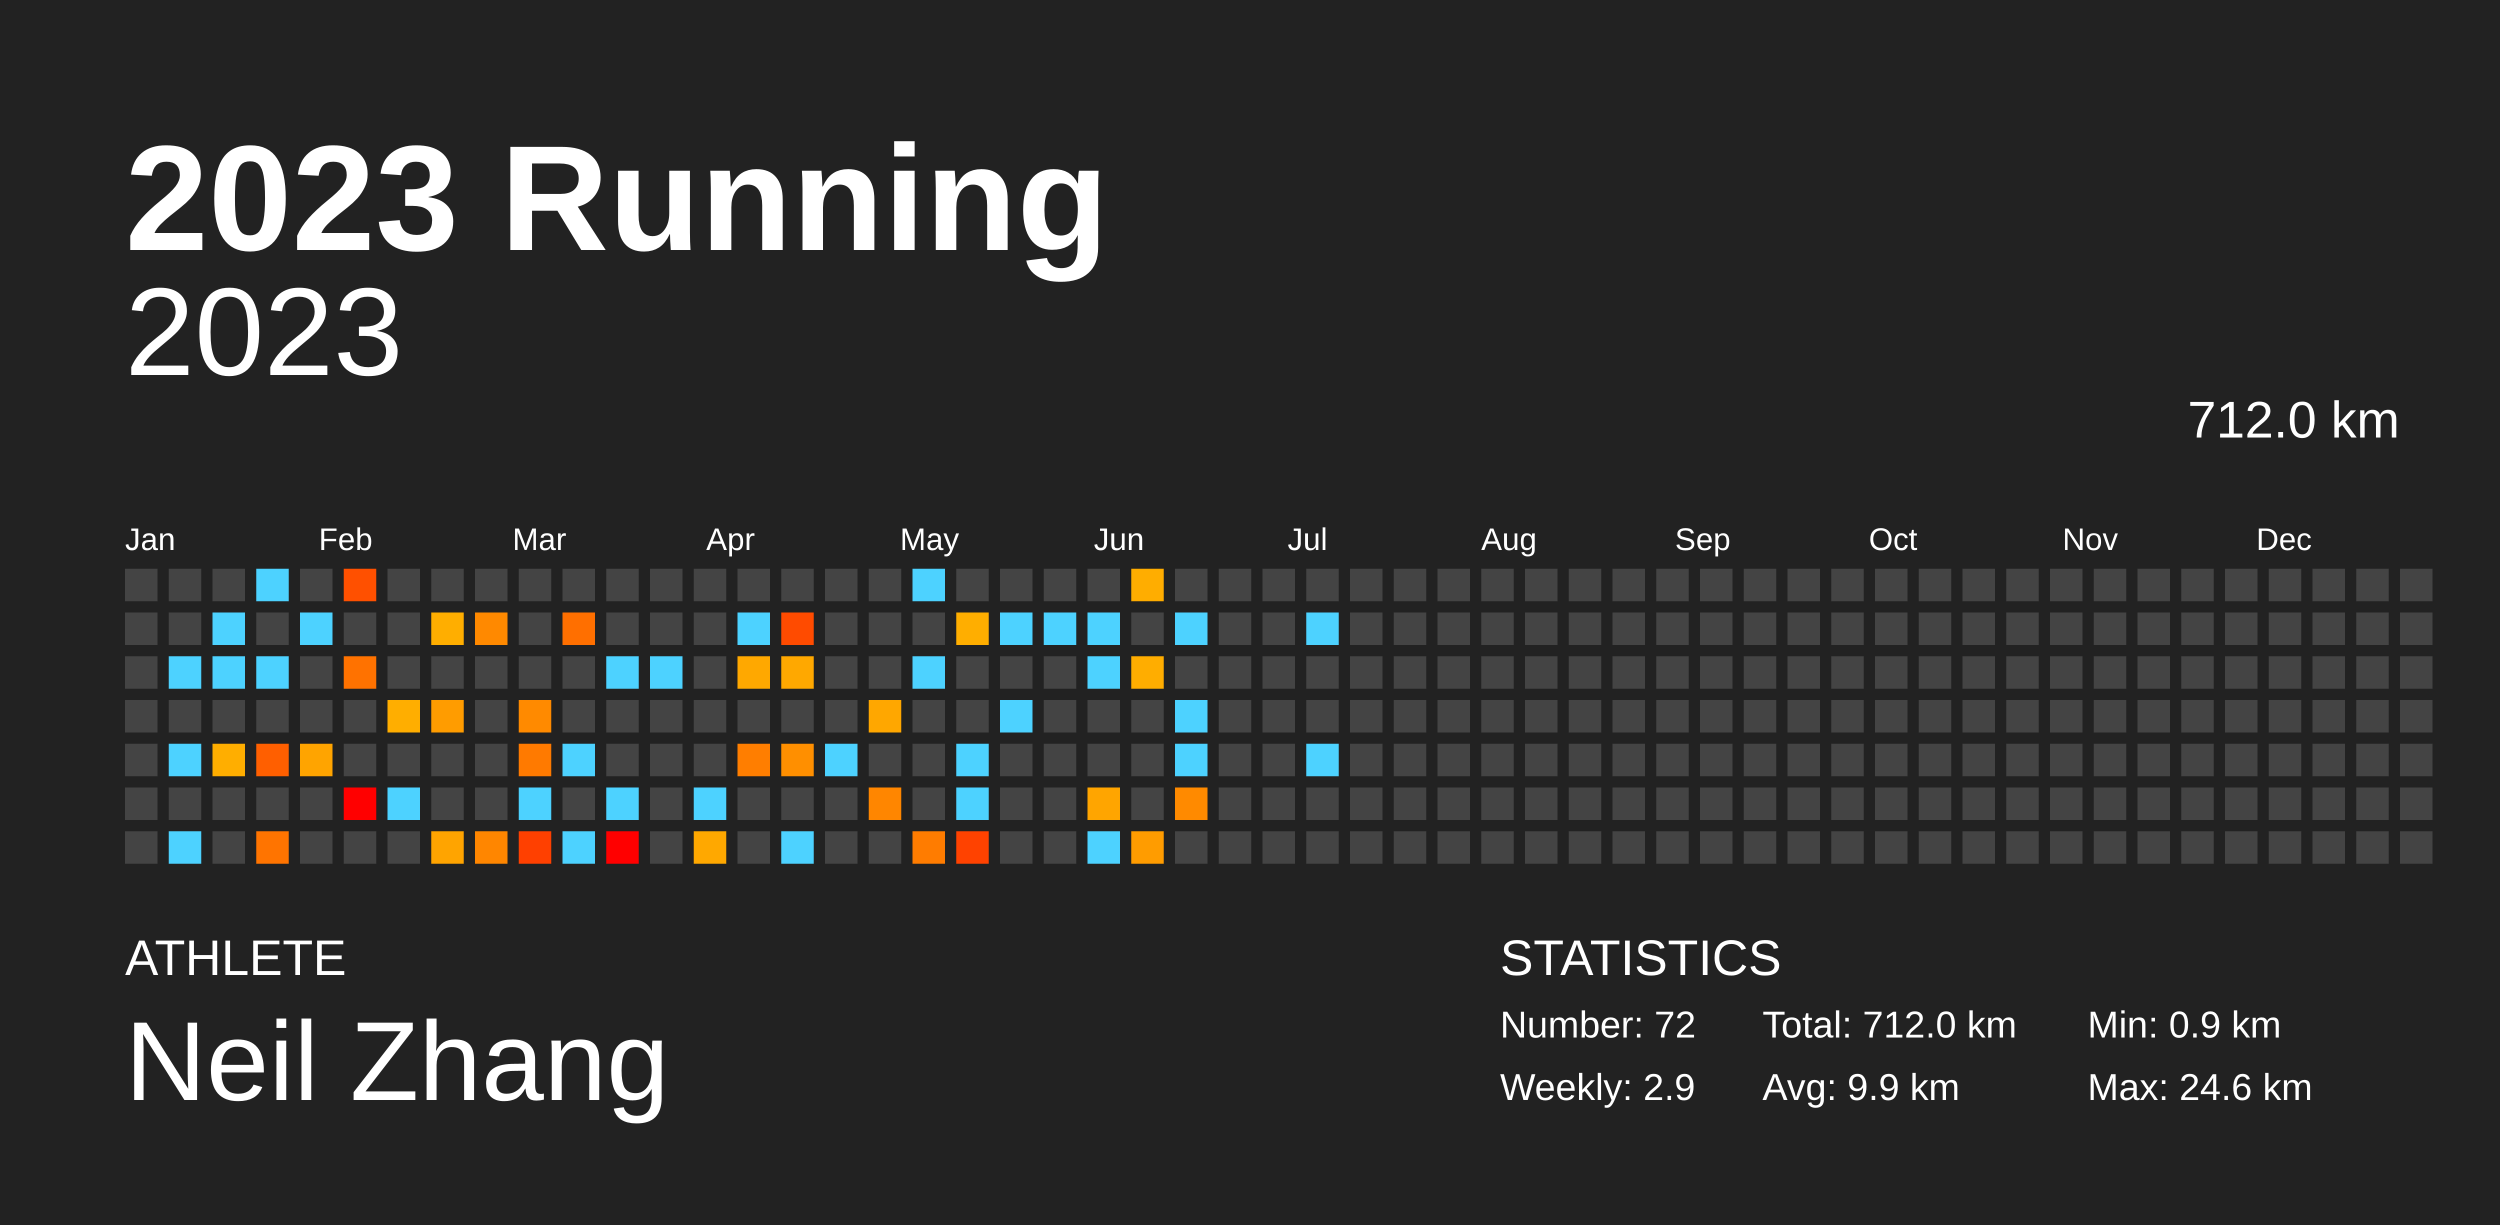
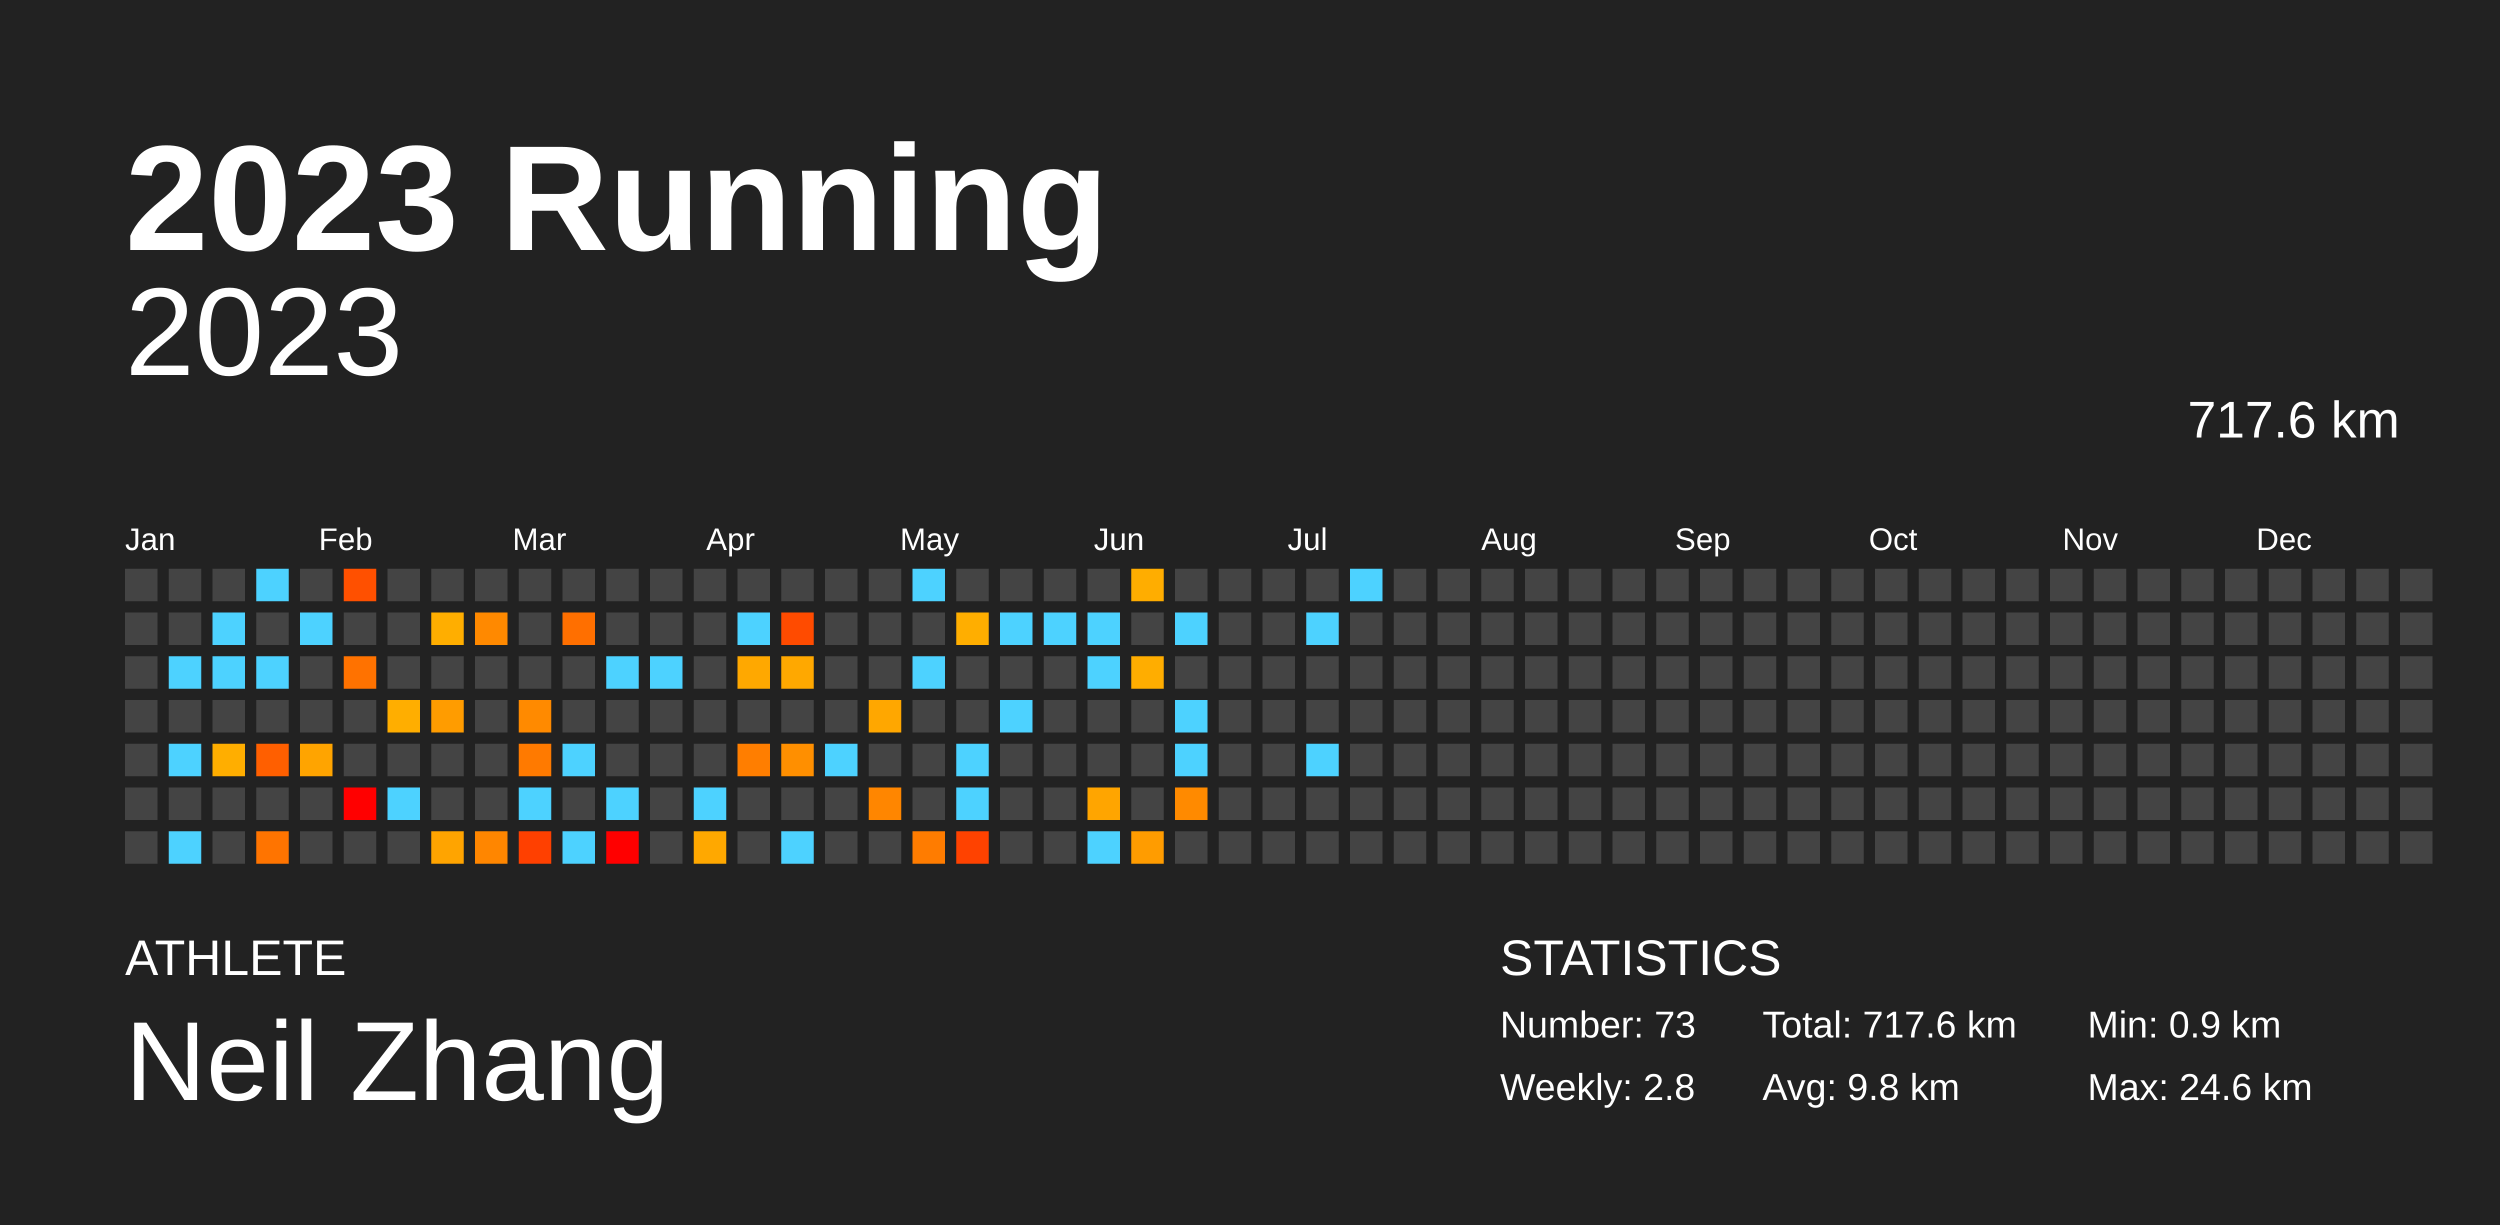
<svg xmlns="http://www.w3.org/2000/svg" baseProfile="full" height="98mm" version="1.1" viewBox="0,0,200,98" width="200mm">
  <defs />
  <rect fill="#222222" height="98" width="200" x="0" y="0" />
  <text fill="#FFFFFF" style="font-size:12px; font-family:Arial; font-weight:bold;" x="10" y="20">2023 Running</text>
  <text fill="#FFFFFF" style="font-size:4px; font-family:Arial" x="10" y="78">ATHLETE</text>
  <text fill="#FFFFFF" style="font-size:9px; font-family:Arial" x="10" y="88">Neil Zhang</text>
  <text fill="#FFFFFF" style="font-size:4px; font-family:Arial" x="120" y="78">STATISTICS</text>
-   <text fill="#FFFFFF" style="font-size:3px; font-family:Arial" x="120" y="83">Number: 72</text>
-   <text fill="#FFFFFF" style="font-size:3px; font-family:Arial" x="120" y="88">Weekly: 2.9</text>
-   <text fill="#FFFFFF" style="font-size:3px; font-family:Arial" x="141" y="83">Total: 712.0 km</text>
-   <text fill="#FFFFFF" style="font-size:3px; font-family:Arial" x="141" y="88">Avg: 9.9 km</text>
+   <text fill="#FFFFFF" style="font-size:3px; font-family:Arial" x="120" y="83">Number: 73</text>
+   <text fill="#FFFFFF" style="font-size:3px; font-family:Arial" x="120" y="88">Weekly: 2.8</text>
+   <text fill="#FFFFFF" style="font-size:3px; font-family:Arial" x="141" y="83">Total: 717.6 km</text>
+   <text fill="#FFFFFF" style="font-size:3px; font-family:Arial" x="141" y="88">Avg: 9.8 km</text>
  <text fill="#FFFFFF" style="font-size:3px; font-family:Arial" x="167" y="83">Min: 0.9 km</text>
  <text fill="#FFFFFF" style="font-size:3px; font-family:Arial" x="167" y="88">Max: 24.6 km</text>
  <text alignment-baseline="hanging" fill="#FFFFFF" style="font-size:10.0px; font-family:Arial;" x="10" y="30">2023</text>
-   <text alignment-baseline="hanging" fill="#FFFFFF" style="font-size:4.125px; font-family:Arial;" x="175" y="35">712.0 km</text>
+   <text alignment-baseline="hanging" fill="#FFFFFF" style="font-size:4.125px; font-family:Arial;" x="175" y="35">717.6 km</text>
  <text fill="#FFFFFF" style="font-size:2.5px; font-family:Arial" x="10.0" y="44">Jan</text>
  <text fill="#FFFFFF" style="font-size:2.5px; font-family:Arial" x="25.5" y="44">Feb</text>
  <text fill="#FFFFFF" style="font-size:2.5px; font-family:Arial" x="41.0" y="44">Mar</text>
  <text fill="#FFFFFF" style="font-size:2.5px; font-family:Arial" x="56.5" y="44">Apr</text>
  <text fill="#FFFFFF" style="font-size:2.5px; font-family:Arial" x="72.0" y="44">May</text>
  <text fill="#FFFFFF" style="font-size:2.5px; font-family:Arial" x="87.5" y="44">Jun</text>
  <text fill="#FFFFFF" style="font-size:2.5px; font-family:Arial" x="103.0" y="44">Jul</text>
  <text fill="#FFFFFF" style="font-size:2.5px; font-family:Arial" x="118.5" y="44">Aug</text>
  <text fill="#FFFFFF" style="font-size:2.5px; font-family:Arial" x="134.0" y="44">Sep</text>
  <text fill="#FFFFFF" style="font-size:2.5px; font-family:Arial" x="149.5" y="44">Oct</text>
  <text fill="#FFFFFF" style="font-size:2.5px; font-family:Arial" x="165.0" y="44">Nov</text>
  <text fill="#FFFFFF" style="font-size:2.5px; font-family:Arial" x="180.5" y="44">Dec</text>
  <rect fill="#444444" height="2.6" width="2.6" x="10.0" y="45.5" />
  <rect fill="#444444" height="2.6" width="2.6" x="10.0" y="49.0" />
  <rect fill="#444444" height="2.6" width="2.6" x="10.0" y="52.5" />
  <rect fill="#444444" height="2.6" width="2.6" x="10.0" y="56.0" />
  <rect fill="#444444" height="2.6" width="2.6" x="10.0" y="59.5" />
  <rect fill="#444444" height="2.6" width="2.6" x="10.0" y="63.0" />
  <rect fill="#444444" height="2.6" width="2.6" x="10.0" y="66.5" />
  <rect fill="#444444" height="2.6" width="2.6" x="13.5" y="45.5" />
  <rect fill="#444444" height="2.6" width="2.6" x="13.5" y="49.0" />
  <rect fill="#4dd2ff" height="2.6" width="2.6" x="13.5" y="52.5" />
  <rect fill="#444444" height="2.6" width="2.6" x="13.5" y="56.0" />
  <rect fill="#4dd2ff" height="2.6" width="2.6" x="13.5" y="59.5" />
  <rect fill="#444444" height="2.6" width="2.6" x="13.5" y="63.0" />
  <rect fill="#4dd2ff" height="2.6" width="2.6" x="13.5" y="66.5" />
  <rect fill="#444444" height="2.6" width="2.6" x="17.0" y="45.5" />
  <rect fill="#4dd2ff" height="2.6" width="2.6" x="17.0" y="49.0" />
  <rect fill="#4dd2ff" height="2.6" width="2.6" x="17.0" y="52.5" />
  <rect fill="#444444" height="2.6" width="2.6" x="17.0" y="56.0" />
  <rect fill="#ffae00" height="2.6" width="2.6" x="17.0" y="59.5" />
  <rect fill="#444444" height="2.6" width="2.6" x="17.0" y="63.0" />
  <rect fill="#444444" height="2.6" width="2.6" x="17.0" y="66.5" />
  <rect fill="#4dd2ff" height="2.6" width="2.6" x="20.5" y="45.5" />
  <rect fill="#444444" height="2.6" width="2.6" x="20.5" y="49.0" />
  <rect fill="#4dd2ff" height="2.6" width="2.6" x="20.5" y="52.5" />
  <rect fill="#444444" height="2.6" width="2.6" x="20.5" y="56.0" />
  <rect fill="#ff5f00" height="2.6" width="2.6" x="20.5" y="59.5" />
  <rect fill="#444444" height="2.6" width="2.6" x="20.5" y="63.0" />
  <rect fill="#ff7400" height="2.6" width="2.6" x="20.5" y="66.5" />
  <rect fill="#444444" height="2.6" width="2.6" x="24.0" y="45.5" />
  <rect fill="#4dd2ff" height="2.6" width="2.6" x="24.0" y="49.0" />
  <rect fill="#444444" height="2.6" width="2.6" x="24.0" y="52.5" />
  <rect fill="#444444" height="2.6" width="2.6" x="24.0" y="56.0" />
  <rect fill="#ffa400" height="2.6" width="2.6" x="24.0" y="59.5" />
  <rect fill="#444444" height="2.6" width="2.6" x="24.0" y="63.0" />
  <rect fill="#444444" height="2.6" width="2.6" x="24.0" y="66.5" />
  <rect fill="#ff5000" height="2.6" width="2.6" x="27.5" y="45.5" />
  <rect fill="#444444" height="2.6" width="2.6" x="27.5" y="49.0" />
  <rect fill="#ff7200" height="2.6" width="2.6" x="27.5" y="52.5" />
  <rect fill="#444444" height="2.6" width="2.6" x="27.5" y="56.0" />
  <rect fill="#444444" height="2.6" width="2.6" x="27.5" y="59.5" />
  <rect fill="red" height="2.6" width="2.6" x="27.5" y="63.0" />
  <rect fill="#444444" height="2.6" width="2.6" x="27.5" y="66.5" />
  <rect fill="#444444" height="2.6" width="2.6" x="31.0" y="45.5" />
  <rect fill="#444444" height="2.6" width="2.6" x="31.0" y="49.0" />
  <rect fill="#444444" height="2.6" width="2.6" x="31.0" y="52.5" />
  <rect fill="#ffae00" height="2.6" width="2.6" x="31.0" y="56.0" />
  <rect fill="#444444" height="2.6" width="2.6" x="31.0" y="59.5" />
  <rect fill="#4dd2ff" height="2.6" width="2.6" x="31.0" y="63.0" />
  <rect fill="#444444" height="2.6" width="2.6" x="31.0" y="66.5" />
  <rect fill="#444444" height="2.6" width="2.6" x="34.5" y="45.5" />
  <rect fill="#ffae00" height="2.6" width="2.6" x="34.5" y="49.0" />
  <rect fill="#444444" height="2.6" width="2.6" x="34.5" y="52.5" />
  <rect fill="#ff9c00" height="2.6" width="2.6" x="34.5" y="56.0" />
  <rect fill="#444444" height="2.6" width="2.6" x="34.5" y="59.5" />
  <rect fill="#444444" height="2.6" width="2.6" x="34.5" y="63.0" />
  <rect fill="#ffa400" height="2.6" width="2.6" x="34.5" y="66.5" />
  <rect fill="#444444" height="2.6" width="2.6" x="38.0" y="45.5" />
  <rect fill="#ff8900" height="2.6" width="2.6" x="38.0" y="49.0" />
  <rect fill="#444444" height="2.6" width="2.6" x="38.0" y="52.5" />
  <rect fill="#444444" height="2.6" width="2.6" x="38.0" y="56.0" />
  <rect fill="#444444" height="2.6" width="2.6" x="38.0" y="59.5" />
  <rect fill="#444444" height="2.6" width="2.6" x="38.0" y="63.0" />
  <rect fill="#ff8600" height="2.6" width="2.6" x="38.0" y="66.5" />
  <rect fill="#444444" height="2.6" width="2.6" x="41.5" y="45.5" />
  <rect fill="#444444" height="2.6" width="2.6" x="41.5" y="49.0" />
  <rect fill="#444444" height="2.6" width="2.6" x="41.5" y="52.5" />
  <rect fill="#ff8a00" height="2.6" width="2.6" x="41.5" y="56.0" />
  <rect fill="#ff7a00" height="2.6" width="2.6" x="41.5" y="59.5" />
  <rect fill="#4dd2ff" height="2.6" width="2.6" x="41.5" y="63.0" />
  <rect fill="#ff4000" height="2.6" width="2.6" x="41.5" y="66.5" />
  <rect fill="#444444" height="2.6" width="2.6" x="45.0" y="45.5" />
  <rect fill="#ff6f00" height="2.6" width="2.6" x="45.0" y="49.0" />
  <rect fill="#444444" height="2.6" width="2.6" x="45.0" y="52.5" />
  <rect fill="#444444" height="2.6" width="2.6" x="45.0" y="56.0" />
  <rect fill="#4dd2ff" height="2.6" width="2.6" x="45.0" y="59.5" />
  <rect fill="#444444" height="2.6" width="2.6" x="45.0" y="63.0" />
  <rect fill="#4dd2ff" height="2.6" width="2.6" x="45.0" y="66.5" />
  <rect fill="#444444" height="2.6" width="2.6" x="48.5" y="45.5" />
  <rect fill="#444444" height="2.6" width="2.6" x="48.5" y="49.0" />
  <rect fill="#4dd2ff" height="2.6" width="2.6" x="48.5" y="52.5" />
  <rect fill="#444444" height="2.6" width="2.6" x="48.5" y="56.0" />
  <rect fill="#444444" height="2.6" width="2.6" x="48.5" y="59.5" />
  <rect fill="#4dd2ff" height="2.6" width="2.6" x="48.5" y="63.0" />
  <rect fill="red" height="2.6" width="2.6" x="48.5" y="66.5" />
  <rect fill="#444444" height="2.6" width="2.6" x="52.0" y="45.5" />
  <rect fill="#444444" height="2.6" width="2.6" x="52.0" y="49.0" />
  <rect fill="#4dd2ff" height="2.6" width="2.6" x="52.0" y="52.5" />
  <rect fill="#444444" height="2.6" width="2.6" x="52.0" y="56.0" />
  <rect fill="#444444" height="2.6" width="2.6" x="52.0" y="59.5" />
  <rect fill="#444444" height="2.6" width="2.6" x="52.0" y="63.0" />
  <rect fill="#444444" height="2.6" width="2.6" x="52.0" y="66.5" />
  <rect fill="#444444" height="2.6" width="2.6" x="55.5" y="45.5" />
  <rect fill="#444444" height="2.6" width="2.6" x="55.5" y="49.0" />
  <rect fill="#444444" height="2.6" width="2.6" x="55.5" y="52.5" />
  <rect fill="#444444" height="2.6" width="2.6" x="55.5" y="56.0" />
  <rect fill="#444444" height="2.6" width="2.6" x="55.5" y="59.5" />
  <rect fill="#4dd2ff" height="2.6" width="2.6" x="55.5" y="63.0" />
  <rect fill="#ffa800" height="2.6" width="2.6" x="55.5" y="66.5" />
  <rect fill="#444444" height="2.6" width="2.6" x="59.0" y="45.5" />
  <rect fill="#4dd2ff" height="2.6" width="2.6" x="59.0" y="49.0" />
  <rect fill="#ffa800" height="2.6" width="2.6" x="59.0" y="52.5" />
  <rect fill="#444444" height="2.6" width="2.6" x="59.0" y="56.0" />
  <rect fill="#ff7e00" height="2.6" width="2.6" x="59.0" y="59.5" />
  <rect fill="#444444" height="2.6" width="2.6" x="59.0" y="63.0" />
  <rect fill="#444444" height="2.6" width="2.6" x="59.0" y="66.5" />
  <rect fill="#444444" height="2.6" width="2.6" x="62.5" y="45.5" />
  <rect fill="#ff4b00" height="2.6" width="2.6" x="62.5" y="49.0" />
  <rect fill="#ffa800" height="2.6" width="2.6" x="62.5" y="52.5" />
  <rect fill="#444444" height="2.6" width="2.6" x="62.5" y="56.0" />
  <rect fill="#ff8f00" height="2.6" width="2.6" x="62.5" y="59.5" />
  <rect fill="#444444" height="2.6" width="2.6" x="62.5" y="63.0" />
  <rect fill="#4dd2ff" height="2.6" width="2.6" x="62.5" y="66.5" />
  <rect fill="#444444" height="2.6" width="2.6" x="66.0" y="45.5" />
  <rect fill="#444444" height="2.6" width="2.6" x="66.0" y="49.0" />
  <rect fill="#444444" height="2.6" width="2.6" x="66.0" y="52.5" />
  <rect fill="#444444" height="2.6" width="2.6" x="66.0" y="56.0" />
  <rect fill="#4dd2ff" height="2.6" width="2.6" x="66.0" y="59.5" />
  <rect fill="#444444" height="2.6" width="2.6" x="66.0" y="63.0" />
  <rect fill="#444444" height="2.6" width="2.6" x="66.0" y="66.5" />
  <rect fill="#444444" height="2.6" width="2.6" x="69.5" y="45.5" />
  <rect fill="#444444" height="2.6" width="2.6" x="69.5" y="49.0" />
  <rect fill="#444444" height="2.6" width="2.6" x="69.5" y="52.5" />
  <rect fill="#ffa700" height="2.6" width="2.6" x="69.5" y="56.0" />
  <rect fill="#444444" height="2.6" width="2.6" x="69.5" y="59.5" />
  <rect fill="#ff8600" height="2.6" width="2.6" x="69.5" y="63.0" />
  <rect fill="#444444" height="2.6" width="2.6" x="69.5" y="66.5" />
  <rect fill="#4dd2ff" height="2.6" width="2.6" x="73.0" y="45.5" />
  <rect fill="#444444" height="2.6" width="2.6" x="73.0" y="49.0" />
  <rect fill="#4dd2ff" height="2.6" width="2.6" x="73.0" y="52.5" />
  <rect fill="#444444" height="2.6" width="2.6" x="73.0" y="56.0" />
  <rect fill="#444444" height="2.6" width="2.6" x="73.0" y="59.5" />
  <rect fill="#444444" height="2.6" width="2.6" x="73.0" y="63.0" />
  <rect fill="#ff7c00" height="2.6" width="2.6" x="73.0" y="66.5" />
  <rect fill="#444444" height="2.6" width="2.6" x="76.5" y="45.5" />
  <rect fill="#ffae00" height="2.6" width="2.6" x="76.5" y="49.0" />
  <rect fill="#444444" height="2.6" width="2.6" x="76.5" y="52.5" />
  <rect fill="#444444" height="2.6" width="2.6" x="76.5" y="56.0" />
  <rect fill="#4dd2ff" height="2.6" width="2.6" x="76.5" y="59.5" />
  <rect fill="#4dd2ff" height="2.6" width="2.6" x="76.5" y="63.0" />
  <rect fill="#ff4200" height="2.6" width="2.6" x="76.5" y="66.5" />
  <rect fill="#444444" height="2.6" width="2.6" x="80.0" y="45.5" />
  <rect fill="#4dd2ff" height="2.6" width="2.6" x="80.0" y="49.0" />
  <rect fill="#444444" height="2.6" width="2.6" x="80.0" y="52.5" />
  <rect fill="#4dd2ff" height="2.6" width="2.6" x="80.0" y="56.0" />
  <rect fill="#444444" height="2.6" width="2.6" x="80.0" y="59.5" />
  <rect fill="#444444" height="2.6" width="2.6" x="80.0" y="63.0" />
  <rect fill="#444444" height="2.6" width="2.6" x="80.0" y="66.5" />
  <rect fill="#444444" height="2.6" width="2.6" x="83.5" y="45.5" />
  <rect fill="#4dd2ff" height="2.6" width="2.6" x="83.5" y="49.0" />
  <rect fill="#444444" height="2.6" width="2.6" x="83.5" y="52.5" />
  <rect fill="#444444" height="2.6" width="2.6" x="83.5" y="56.0" />
  <rect fill="#444444" height="2.6" width="2.6" x="83.5" y="59.5" />
  <rect fill="#444444" height="2.6" width="2.6" x="83.5" y="63.0" />
  <rect fill="#444444" height="2.6" width="2.6" x="83.5" y="66.5" />
  <rect fill="#444444" height="2.6" width="2.6" x="87.0" y="45.5" />
  <rect fill="#4dd2ff" height="2.6" width="2.6" x="87.0" y="49.0" />
  <rect fill="#4dd2ff" height="2.6" width="2.6" x="87.0" y="52.5" />
  <rect fill="#444444" height="2.6" width="2.6" x="87.0" y="56.0" />
  <rect fill="#444444" height="2.6" width="2.6" x="87.0" y="59.5" />
  <rect fill="#ffa500" height="2.6" width="2.6" x="87.0" y="63.0" />
  <rect fill="#4dd2ff" height="2.6" width="2.6" x="87.0" y="66.5" />
  <rect fill="#ffad00" height="2.6" width="2.6" x="90.5" y="45.5" />
  <rect fill="#444444" height="2.6" width="2.6" x="90.5" y="49.0" />
  <rect fill="#ffad00" height="2.6" width="2.6" x="90.5" y="52.5" />
  <rect fill="#444444" height="2.6" width="2.6" x="90.5" y="56.0" />
  <rect fill="#444444" height="2.6" width="2.6" x="90.5" y="59.5" />
  <rect fill="#444444" height="2.6" width="2.6" x="90.5" y="63.0" />
  <rect fill="#ff9c00" height="2.6" width="2.6" x="90.5" y="66.5" />
  <rect fill="#444444" height="2.6" width="2.6" x="94.0" y="45.5" />
  <rect fill="#4dd2ff" height="2.6" width="2.6" x="94.0" y="49.0" />
  <rect fill="#444444" height="2.6" width="2.6" x="94.0" y="52.5" />
  <rect fill="#4dd2ff" height="2.6" width="2.6" x="94.0" y="56.0" />
  <rect fill="#4dd2ff" height="2.6" width="2.6" x="94.0" y="59.5" />
  <rect fill="#ff8a00" height="2.6" width="2.6" x="94.0" y="63.0" />
  <rect fill="#444444" height="2.6" width="2.6" x="94.0" y="66.5" />
  <rect fill="#444444" height="2.6" width="2.6" x="97.5" y="45.5" />
  <rect fill="#444444" height="2.6" width="2.6" x="97.5" y="49.0" />
  <rect fill="#444444" height="2.6" width="2.6" x="97.5" y="52.5" />
  <rect fill="#444444" height="2.6" width="2.6" x="97.5" y="56.0" />
  <rect fill="#444444" height="2.6" width="2.6" x="97.5" y="59.5" />
  <rect fill="#444444" height="2.6" width="2.6" x="97.5" y="63.0" />
  <rect fill="#444444" height="2.6" width="2.6" x="97.5" y="66.5" />
  <rect fill="#444444" height="2.6" width="2.6" x="101.0" y="45.5" />
  <rect fill="#444444" height="2.6" width="2.6" x="101.0" y="49.0" />
  <rect fill="#444444" height="2.6" width="2.6" x="101.0" y="52.5" />
  <rect fill="#444444" height="2.6" width="2.6" x="101.0" y="56.0" />
  <rect fill="#444444" height="2.6" width="2.6" x="101.0" y="59.5" />
  <rect fill="#444444" height="2.6" width="2.6" x="101.0" y="63.0" />
  <rect fill="#444444" height="2.6" width="2.6" x="101.0" y="66.5" />
  <rect fill="#444444" height="2.6" width="2.6" x="104.5" y="45.5" />
  <rect fill="#4dd2ff" height="2.6" width="2.6" x="104.5" y="49.0" />
  <rect fill="#444444" height="2.6" width="2.6" x="104.5" y="52.5" />
  <rect fill="#444444" height="2.6" width="2.6" x="104.5" y="56.0" />
  <rect fill="#4dd2ff" height="2.6" width="2.6" x="104.5" y="59.5" />
  <rect fill="#444444" height="2.6" width="2.6" x="104.5" y="63.0" />
  <rect fill="#444444" height="2.6" width="2.6" x="104.5" y="66.5" />
-   <rect fill="#444444" height="2.6" width="2.6" x="108.0" y="45.5" />
+   <rect fill="#4dd2ff" height="2.6" width="2.6" x="108.0" y="45.5" />
  <rect fill="#444444" height="2.6" width="2.6" x="108.0" y="49.0" />
  <rect fill="#444444" height="2.6" width="2.6" x="108.0" y="52.5" />
  <rect fill="#444444" height="2.6" width="2.6" x="108.0" y="56.0" />
  <rect fill="#444444" height="2.6" width="2.6" x="108.0" y="59.5" />
  <rect fill="#444444" height="2.6" width="2.6" x="108.0" y="63.0" />
  <rect fill="#444444" height="2.6" width="2.6" x="108.0" y="66.5" />
  <rect fill="#444444" height="2.6" width="2.6" x="111.5" y="45.5" />
  <rect fill="#444444" height="2.6" width="2.6" x="111.5" y="49.0" />
  <rect fill="#444444" height="2.6" width="2.6" x="111.5" y="52.5" />
  <rect fill="#444444" height="2.6" width="2.6" x="111.5" y="56.0" />
  <rect fill="#444444" height="2.6" width="2.6" x="111.5" y="59.5" />
  <rect fill="#444444" height="2.6" width="2.6" x="111.5" y="63.0" />
  <rect fill="#444444" height="2.6" width="2.6" x="111.5" y="66.5" />
  <rect fill="#444444" height="2.6" width="2.6" x="115.0" y="45.5" />
  <rect fill="#444444" height="2.6" width="2.6" x="115.0" y="49.0" />
  <rect fill="#444444" height="2.6" width="2.6" x="115.0" y="52.5" />
  <rect fill="#444444" height="2.6" width="2.6" x="115.0" y="56.0" />
  <rect fill="#444444" height="2.6" width="2.6" x="115.0" y="59.5" />
  <rect fill="#444444" height="2.6" width="2.6" x="115.0" y="63.0" />
  <rect fill="#444444" height="2.6" width="2.6" x="115.0" y="66.5" />
  <rect fill="#444444" height="2.6" width="2.6" x="118.5" y="45.5" />
  <rect fill="#444444" height="2.6" width="2.6" x="118.5" y="49.0" />
  <rect fill="#444444" height="2.6" width="2.6" x="118.5" y="52.5" />
  <rect fill="#444444" height="2.6" width="2.6" x="118.5" y="56.0" />
  <rect fill="#444444" height="2.6" width="2.6" x="118.5" y="59.5" />
  <rect fill="#444444" height="2.6" width="2.6" x="118.5" y="63.0" />
  <rect fill="#444444" height="2.6" width="2.6" x="118.5" y="66.5" />
  <rect fill="#444444" height="2.6" width="2.6" x="122.0" y="45.5" />
  <rect fill="#444444" height="2.6" width="2.6" x="122.0" y="49.0" />
  <rect fill="#444444" height="2.6" width="2.6" x="122.0" y="52.5" />
  <rect fill="#444444" height="2.6" width="2.6" x="122.0" y="56.0" />
  <rect fill="#444444" height="2.6" width="2.6" x="122.0" y="59.5" />
  <rect fill="#444444" height="2.6" width="2.6" x="122.0" y="63.0" />
  <rect fill="#444444" height="2.6" width="2.6" x="122.0" y="66.5" />
  <rect fill="#444444" height="2.6" width="2.6" x="125.5" y="45.5" />
  <rect fill="#444444" height="2.6" width="2.6" x="125.5" y="49.0" />
  <rect fill="#444444" height="2.6" width="2.6" x="125.5" y="52.5" />
  <rect fill="#444444" height="2.6" width="2.6" x="125.5" y="56.0" />
  <rect fill="#444444" height="2.6" width="2.6" x="125.5" y="59.5" />
  <rect fill="#444444" height="2.6" width="2.6" x="125.5" y="63.0" />
  <rect fill="#444444" height="2.6" width="2.6" x="125.5" y="66.5" />
  <rect fill="#444444" height="2.6" width="2.6" x="129.0" y="45.5" />
  <rect fill="#444444" height="2.6" width="2.6" x="129.0" y="49.0" />
  <rect fill="#444444" height="2.6" width="2.6" x="129.0" y="52.5" />
  <rect fill="#444444" height="2.6" width="2.6" x="129.0" y="56.0" />
  <rect fill="#444444" height="2.6" width="2.6" x="129.0" y="59.5" />
  <rect fill="#444444" height="2.6" width="2.6" x="129.0" y="63.0" />
  <rect fill="#444444" height="2.6" width="2.6" x="129.0" y="66.5" />
  <rect fill="#444444" height="2.6" width="2.6" x="132.5" y="45.5" />
  <rect fill="#444444" height="2.6" width="2.6" x="132.5" y="49.0" />
  <rect fill="#444444" height="2.6" width="2.6" x="132.5" y="52.5" />
  <rect fill="#444444" height="2.6" width="2.6" x="132.5" y="56.0" />
  <rect fill="#444444" height="2.6" width="2.6" x="132.5" y="59.5" />
  <rect fill="#444444" height="2.6" width="2.6" x="132.5" y="63.0" />
  <rect fill="#444444" height="2.6" width="2.6" x="132.5" y="66.5" />
  <rect fill="#444444" height="2.6" width="2.6" x="136.0" y="45.5" />
  <rect fill="#444444" height="2.6" width="2.6" x="136.0" y="49.0" />
  <rect fill="#444444" height="2.6" width="2.6" x="136.0" y="52.5" />
  <rect fill="#444444" height="2.6" width="2.6" x="136.0" y="56.0" />
  <rect fill="#444444" height="2.6" width="2.6" x="136.0" y="59.5" />
  <rect fill="#444444" height="2.6" width="2.6" x="136.0" y="63.0" />
  <rect fill="#444444" height="2.6" width="2.6" x="136.0" y="66.5" />
  <rect fill="#444444" height="2.6" width="2.6" x="139.5" y="45.5" />
  <rect fill="#444444" height="2.6" width="2.6" x="139.5" y="49.0" />
  <rect fill="#444444" height="2.6" width="2.6" x="139.5" y="52.5" />
  <rect fill="#444444" height="2.6" width="2.6" x="139.5" y="56.0" />
  <rect fill="#444444" height="2.6" width="2.6" x="139.5" y="59.5" />
  <rect fill="#444444" height="2.6" width="2.6" x="139.5" y="63.0" />
  <rect fill="#444444" height="2.6" width="2.6" x="139.5" y="66.5" />
  <rect fill="#444444" height="2.6" width="2.6" x="143.0" y="45.5" />
  <rect fill="#444444" height="2.6" width="2.6" x="143.0" y="49.0" />
  <rect fill="#444444" height="2.6" width="2.6" x="143.0" y="52.5" />
  <rect fill="#444444" height="2.6" width="2.6" x="143.0" y="56.0" />
  <rect fill="#444444" height="2.6" width="2.6" x="143.0" y="59.5" />
  <rect fill="#444444" height="2.6" width="2.6" x="143.0" y="63.0" />
  <rect fill="#444444" height="2.6" width="2.6" x="143.0" y="66.5" />
  <rect fill="#444444" height="2.6" width="2.6" x="146.5" y="45.5" />
  <rect fill="#444444" height="2.6" width="2.6" x="146.5" y="49.0" />
  <rect fill="#444444" height="2.6" width="2.6" x="146.5" y="52.5" />
  <rect fill="#444444" height="2.6" width="2.6" x="146.5" y="56.0" />
  <rect fill="#444444" height="2.6" width="2.6" x="146.5" y="59.5" />
  <rect fill="#444444" height="2.6" width="2.6" x="146.5" y="63.0" />
  <rect fill="#444444" height="2.6" width="2.6" x="146.5" y="66.5" />
  <rect fill="#444444" height="2.6" width="2.6" x="150.0" y="45.5" />
  <rect fill="#444444" height="2.6" width="2.6" x="150.0" y="49.0" />
  <rect fill="#444444" height="2.6" width="2.6" x="150.0" y="52.5" />
  <rect fill="#444444" height="2.6" width="2.6" x="150.0" y="56.0" />
  <rect fill="#444444" height="2.6" width="2.6" x="150.0" y="59.5" />
  <rect fill="#444444" height="2.6" width="2.6" x="150.0" y="63.0" />
  <rect fill="#444444" height="2.6" width="2.6" x="150.0" y="66.5" />
  <rect fill="#444444" height="2.6" width="2.6" x="153.5" y="45.5" />
  <rect fill="#444444" height="2.6" width="2.6" x="153.5" y="49.0" />
  <rect fill="#444444" height="2.6" width="2.6" x="153.5" y="52.5" />
  <rect fill="#444444" height="2.6" width="2.6" x="153.5" y="56.0" />
  <rect fill="#444444" height="2.6" width="2.6" x="153.5" y="59.5" />
  <rect fill="#444444" height="2.6" width="2.6" x="153.5" y="63.0" />
  <rect fill="#444444" height="2.6" width="2.6" x="153.5" y="66.5" />
  <rect fill="#444444" height="2.6" width="2.6" x="157.0" y="45.5" />
  <rect fill="#444444" height="2.6" width="2.6" x="157.0" y="49.0" />
  <rect fill="#444444" height="2.6" width="2.6" x="157.0" y="52.5" />
  <rect fill="#444444" height="2.6" width="2.6" x="157.0" y="56.0" />
  <rect fill="#444444" height="2.6" width="2.6" x="157.0" y="59.5" />
  <rect fill="#444444" height="2.6" width="2.6" x="157.0" y="63.0" />
  <rect fill="#444444" height="2.6" width="2.6" x="157.0" y="66.5" />
  <rect fill="#444444" height="2.6" width="2.6" x="160.5" y="45.5" />
  <rect fill="#444444" height="2.6" width="2.6" x="160.5" y="49.0" />
  <rect fill="#444444" height="2.6" width="2.6" x="160.5" y="52.5" />
  <rect fill="#444444" height="2.6" width="2.6" x="160.5" y="56.0" />
  <rect fill="#444444" height="2.6" width="2.6" x="160.5" y="59.5" />
  <rect fill="#444444" height="2.6" width="2.6" x="160.5" y="63.0" />
  <rect fill="#444444" height="2.6" width="2.6" x="160.5" y="66.5" />
  <rect fill="#444444" height="2.6" width="2.6" x="164.0" y="45.5" />
  <rect fill="#444444" height="2.6" width="2.6" x="164.0" y="49.0" />
  <rect fill="#444444" height="2.6" width="2.6" x="164.0" y="52.5" />
  <rect fill="#444444" height="2.6" width="2.6" x="164.0" y="56.0" />
  <rect fill="#444444" height="2.6" width="2.6" x="164.0" y="59.5" />
  <rect fill="#444444" height="2.6" width="2.6" x="164.0" y="63.0" />
  <rect fill="#444444" height="2.6" width="2.6" x="164.0" y="66.5" />
  <rect fill="#444444" height="2.6" width="2.6" x="167.5" y="45.5" />
  <rect fill="#444444" height="2.6" width="2.6" x="167.5" y="49.0" />
  <rect fill="#444444" height="2.6" width="2.6" x="167.5" y="52.5" />
  <rect fill="#444444" height="2.6" width="2.6" x="167.5" y="56.0" />
  <rect fill="#444444" height="2.6" width="2.6" x="167.5" y="59.5" />
  <rect fill="#444444" height="2.6" width="2.6" x="167.5" y="63.0" />
  <rect fill="#444444" height="2.6" width="2.6" x="167.5" y="66.5" />
  <rect fill="#444444" height="2.6" width="2.6" x="171.0" y="45.5" />
  <rect fill="#444444" height="2.6" width="2.6" x="171.0" y="49.0" />
  <rect fill="#444444" height="2.6" width="2.6" x="171.0" y="52.5" />
  <rect fill="#444444" height="2.6" width="2.6" x="171.0" y="56.0" />
  <rect fill="#444444" height="2.6" width="2.6" x="171.0" y="59.5" />
  <rect fill="#444444" height="2.6" width="2.6" x="171.0" y="63.0" />
  <rect fill="#444444" height="2.6" width="2.6" x="171.0" y="66.5" />
  <rect fill="#444444" height="2.6" width="2.6" x="174.5" y="45.5" />
  <rect fill="#444444" height="2.6" width="2.6" x="174.5" y="49.0" />
  <rect fill="#444444" height="2.6" width="2.6" x="174.5" y="52.5" />
  <rect fill="#444444" height="2.6" width="2.6" x="174.5" y="56.0" />
  <rect fill="#444444" height="2.6" width="2.6" x="174.5" y="59.5" />
  <rect fill="#444444" height="2.6" width="2.6" x="174.5" y="63.0" />
  <rect fill="#444444" height="2.6" width="2.6" x="174.5" y="66.5" />
  <rect fill="#444444" height="2.6" width="2.6" x="178.0" y="45.5" />
  <rect fill="#444444" height="2.6" width="2.6" x="178.0" y="49.0" />
  <rect fill="#444444" height="2.6" width="2.6" x="178.0" y="52.5" />
  <rect fill="#444444" height="2.6" width="2.6" x="178.0" y="56.0" />
  <rect fill="#444444" height="2.6" width="2.6" x="178.0" y="59.5" />
  <rect fill="#444444" height="2.6" width="2.6" x="178.0" y="63.0" />
  <rect fill="#444444" height="2.6" width="2.6" x="178.0" y="66.5" />
  <rect fill="#444444" height="2.6" width="2.6" x="181.5" y="45.5" />
  <rect fill="#444444" height="2.6" width="2.6" x="181.5" y="49.0" />
  <rect fill="#444444" height="2.6" width="2.6" x="181.5" y="52.5" />
  <rect fill="#444444" height="2.6" width="2.6" x="181.5" y="56.0" />
  <rect fill="#444444" height="2.6" width="2.6" x="181.5" y="59.5" />
  <rect fill="#444444" height="2.6" width="2.6" x="181.5" y="63.0" />
  <rect fill="#444444" height="2.6" width="2.6" x="181.5" y="66.5" />
  <rect fill="#444444" height="2.6" width="2.6" x="185.0" y="45.5" />
  <rect fill="#444444" height="2.6" width="2.6" x="185.0" y="49.0" />
  <rect fill="#444444" height="2.6" width="2.6" x="185.0" y="52.5" />
  <rect fill="#444444" height="2.6" width="2.6" x="185.0" y="56.0" />
  <rect fill="#444444" height="2.6" width="2.6" x="185.0" y="59.5" />
  <rect fill="#444444" height="2.6" width="2.6" x="185.0" y="63.0" />
  <rect fill="#444444" height="2.6" width="2.6" x="185.0" y="66.5" />
  <rect fill="#444444" height="2.6" width="2.6" x="188.5" y="45.5" />
  <rect fill="#444444" height="2.6" width="2.6" x="188.5" y="49.0" />
  <rect fill="#444444" height="2.6" width="2.6" x="188.5" y="52.5" />
  <rect fill="#444444" height="2.6" width="2.6" x="188.5" y="56.0" />
  <rect fill="#444444" height="2.6" width="2.6" x="188.5" y="59.5" />
  <rect fill="#444444" height="2.6" width="2.6" x="188.5" y="63.0" />
  <rect fill="#444444" height="2.6" width="2.6" x="188.5" y="66.5" />
  <rect fill="#444444" height="2.6" width="2.6" x="192.0" y="45.5" />
  <rect fill="#444444" height="2.6" width="2.6" x="192.0" y="49.0" />
  <rect fill="#444444" height="2.6" width="2.6" x="192.0" y="52.5" />
  <rect fill="#444444" height="2.6" width="2.6" x="192.0" y="56.0" />
  <rect fill="#444444" height="2.6" width="2.6" x="192.0" y="59.5" />
  <rect fill="#444444" height="2.6" width="2.6" x="192.0" y="63.0" />
  <rect fill="#444444" height="2.6" width="2.6" x="192.0" y="66.5" />
</svg>
